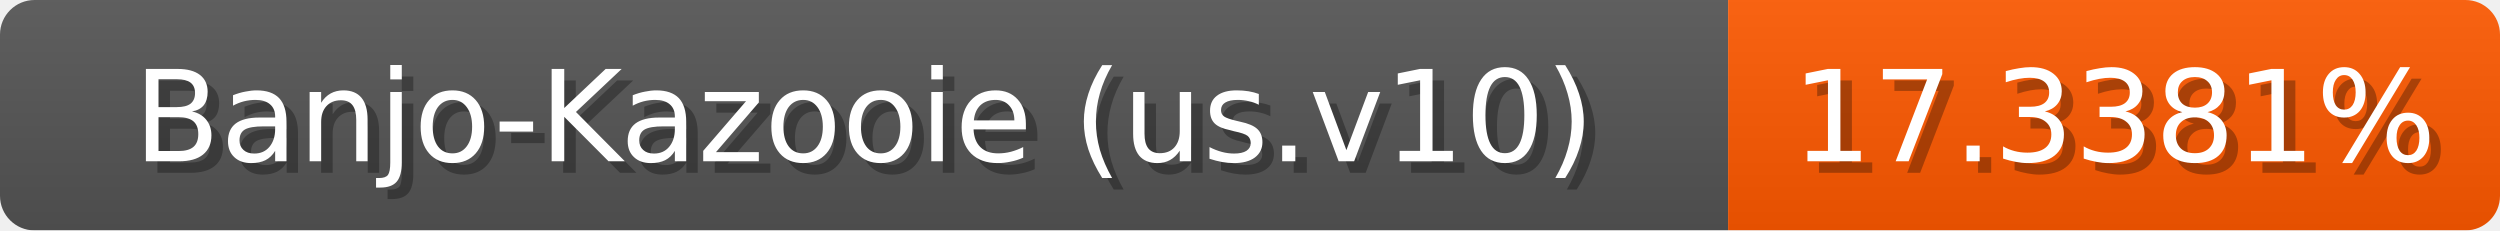
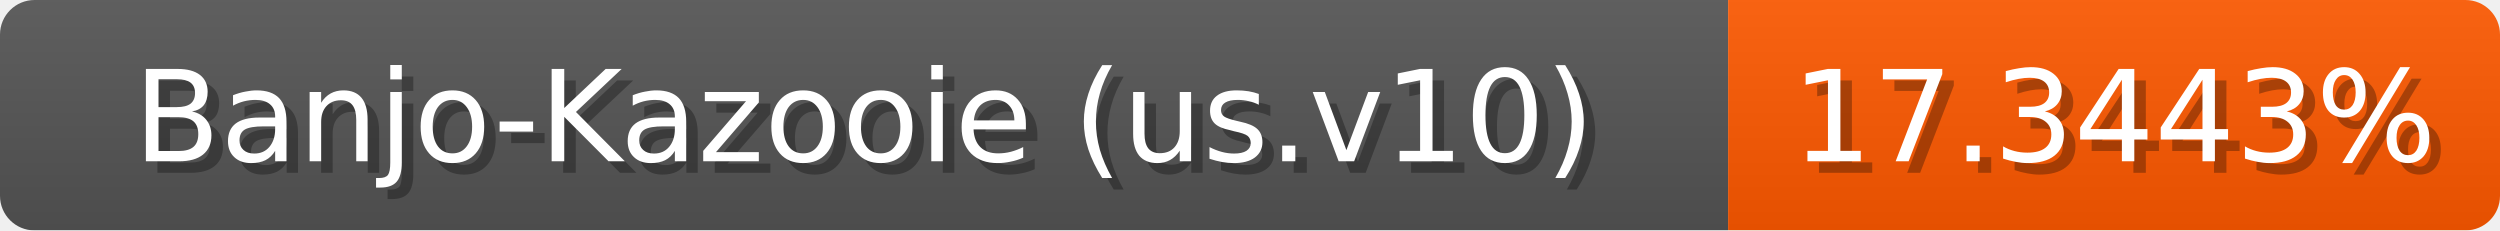
<svg xmlns="http://www.w3.org/2000/svg" width="217" height="20">
  <linearGradient id="b" x2="0" y2="100%">
    <stop offset="0" stop-color="#bbb" stop-opacity=".1" />
    <stop offset="1" stop-opacity=".1" />
  </linearGradient>
  <mask id="anybadge_1">
    <rect width="217" height="20" rx="3" fill="#fff" />
  </mask>
  <g mask="url(#anybadge_1)">
    <path fill="#555" d="M0 0h150v20H0z" />
    <path fill="#ff5900" d="M150 0h67v20H150z" />
    <path fill="url(#b)" d="M0 0h217v20H0z" />
  </g>
  <g fill="#fff" text-anchor="middle" font-family="DejaVu Sans,Verdana,Geneva,sans-serif" font-size="11">
    <text x="76.0" y="15" fill="#010101" fill-opacity=".3">Banjo-Kazooie (us.v10)</text>
    <text x="75.0" y="14">Banjo-Kazooie (us.v10)</text>
  </g>
  <g fill="#fff" text-anchor="middle" font-family="DejaVu Sans,Verdana,Geneva,sans-serif" font-size="11">
-     <text x="184.5" y="15" fill="#010101" fill-opacity=".3">17.3381%</text>
-     <text x="183.5" y="14">17.3381%</text>
+     <text x="184.5" y="15" fill="#010101" fill-opacity=".3">17.3443%</text>
+     <text x="183.5" y="14">17.3443%</text>
  </g>
</svg>
